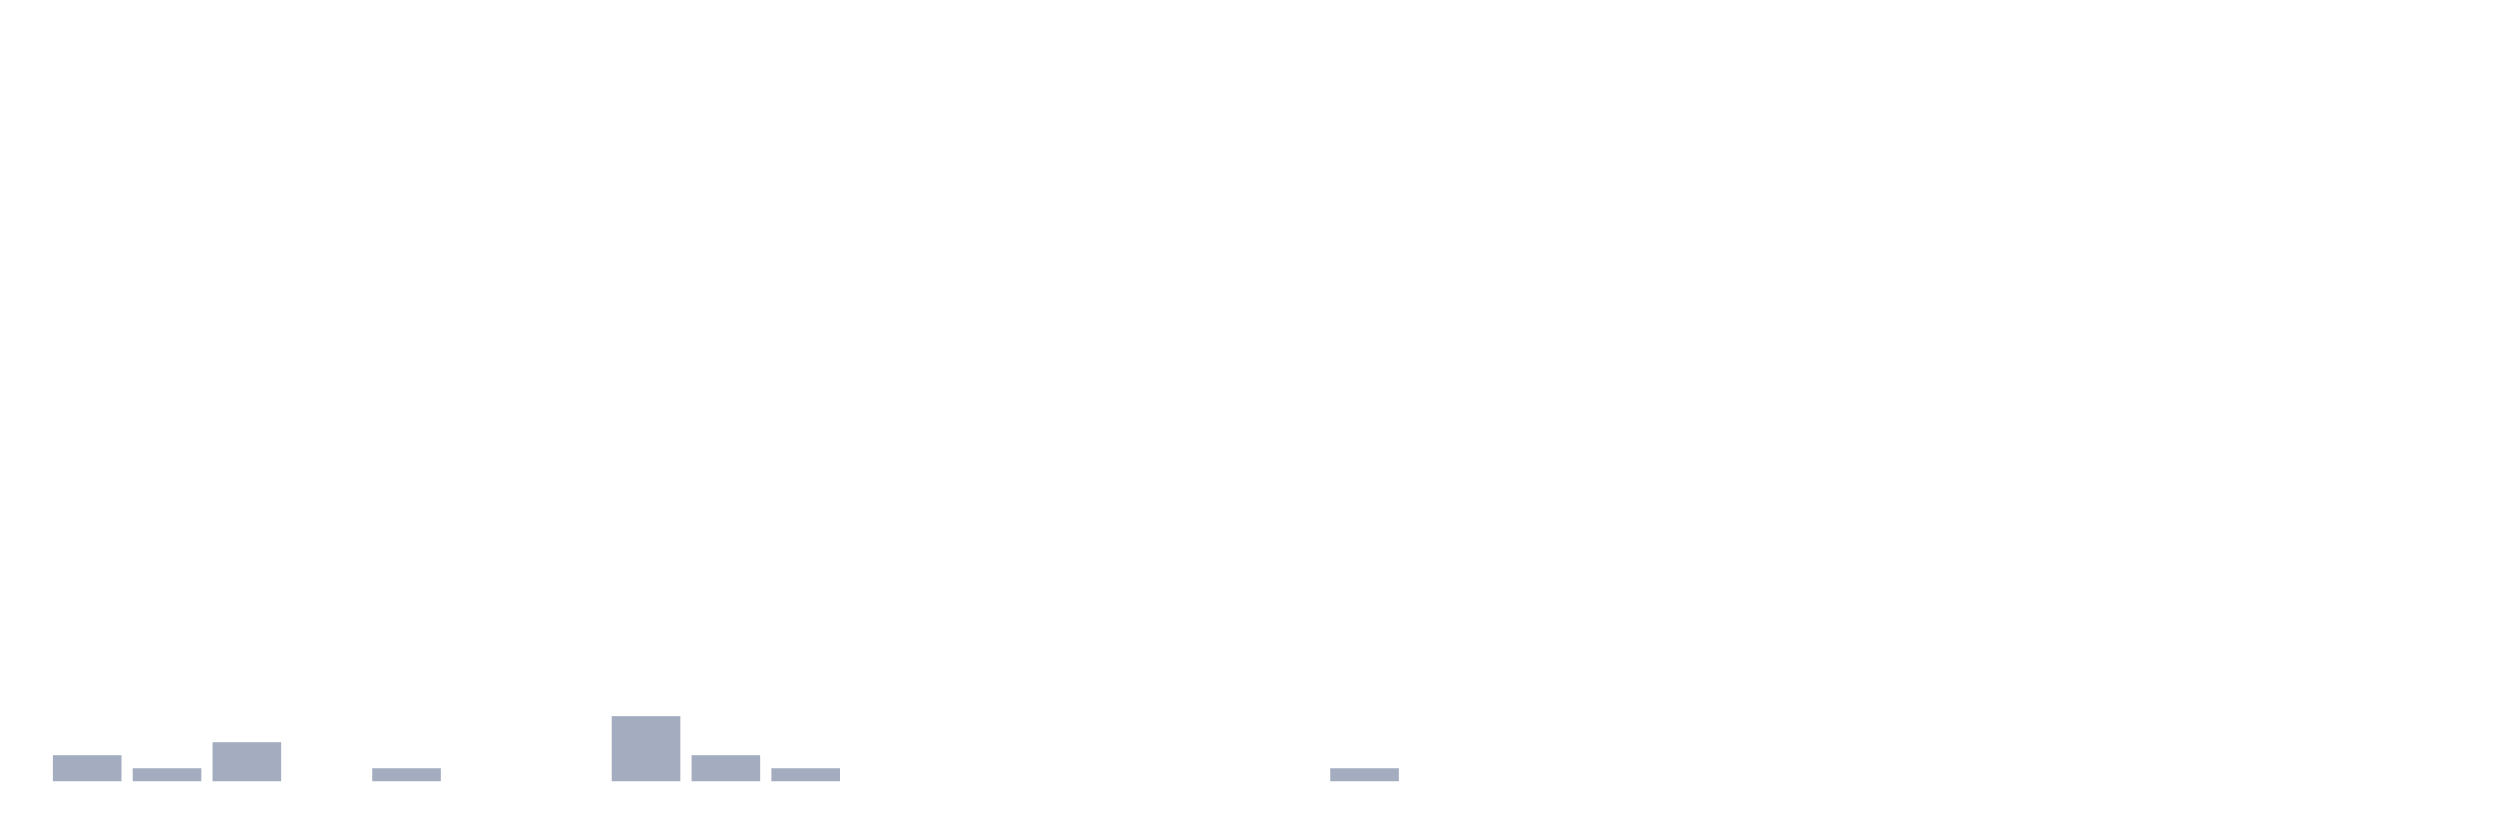
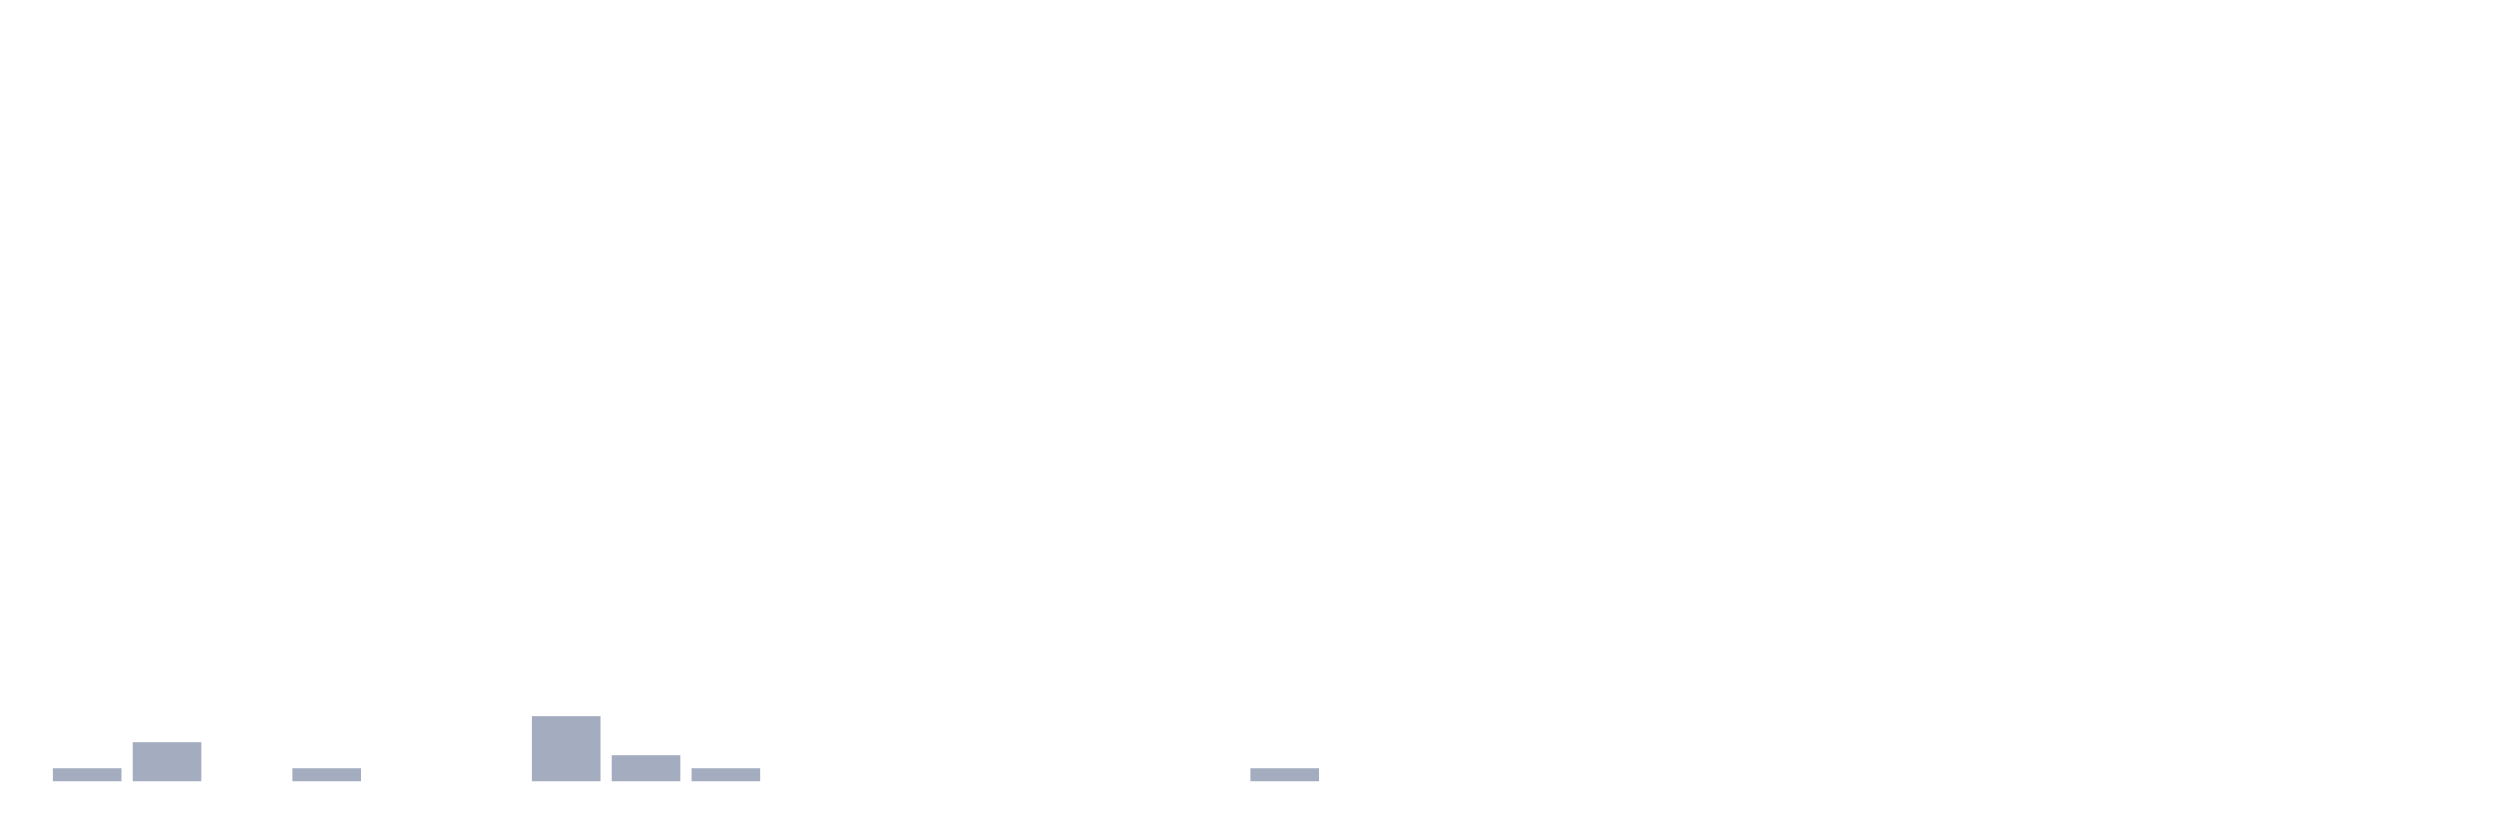
<svg xmlns="http://www.w3.org/2000/svg" viewBox="0 0 480 160">
  <g transform="translate(10,10)">
-     <rect class="bar" x="0.153" width="13.175" y="135" height="5" fill="rgb(164,173,192)" />
-     <rect class="bar" x="15.482" width="13.175" y="137.5" height="2.5" fill="rgb(164,173,192)" />
-     <rect class="bar" x="30.81" width="13.175" y="132.5" height="7.5" fill="rgb(164,173,192)" />
-     <rect class="bar" x="46.138" width="13.175" y="140" height="0" fill="rgb(164,173,192)" />
-     <rect class="bar" x="61.466" width="13.175" y="137.5" height="2.5" fill="rgb(164,173,192)" />
+     <rect class="bar" x="0.153" width="13.175" y="137.5" height="2.5" fill="rgb(164,173,192)" />
+     <rect class="bar" x="15.482" width="13.175" y="132.5" height="7.5" fill="rgb(164,173,192)" />
+     <rect class="bar" x="30.81" width="13.175" y="140" height="0" fill="rgb(164,173,192)" />
+     <rect class="bar" x="46.138" width="13.175" y="137.5" height="2.5" fill="rgb(164,173,192)" />
+     <rect class="bar" x="61.466" width="13.175" y="140" height="0" fill="rgb(164,173,192)" />
    <rect class="bar" x="76.794" width="13.175" y="140" height="0" fill="rgb(164,173,192)" />
-     <rect class="bar" x="92.123" width="13.175" y="140" height="0" fill="rgb(164,173,192)" />
-     <rect class="bar" x="107.451" width="13.175" y="127.5" height="12.5" fill="rgb(164,173,192)" />
-     <rect class="bar" x="122.779" width="13.175" y="135" height="5" fill="rgb(164,173,192)" />
-     <rect class="bar" x="138.107" width="13.175" y="137.5" height="2.5" fill="rgb(164,173,192)" />
+     <rect class="bar" x="92.123" width="13.175" y="127.5" height="12.5" fill="rgb(164,173,192)" />
+     <rect class="bar" x="107.451" width="13.175" y="135" height="5" fill="rgb(164,173,192)" />
+     <rect class="bar" x="122.779" width="13.175" y="137.5" height="2.5" fill="rgb(164,173,192)" />
+     <rect class="bar" x="138.107" width="13.175" y="140" height="0" fill="rgb(164,173,192)" />
    <rect class="bar" x="153.436" width="13.175" y="140" height="0" fill="rgb(164,173,192)" />
    <rect class="bar" x="168.764" width="13.175" y="140" height="0" fill="rgb(164,173,192)" />
    <rect class="bar" x="184.092" width="13.175" y="140" height="0" fill="rgb(164,173,192)" />
    <rect class="bar" x="199.42" width="13.175" y="140" height="0" fill="rgb(164,173,192)" />
    <rect class="bar" x="214.748" width="13.175" y="140" height="0" fill="rgb(164,173,192)" />
-     <rect class="bar" x="230.077" width="13.175" y="140" height="0" fill="rgb(164,173,192)" />
-     <rect class="bar" x="245.405" width="13.175" y="137.5" height="2.5" fill="rgb(164,173,192)" />
+     <rect class="bar" x="230.077" width="13.175" y="137.5" height="2.5" fill="rgb(164,173,192)" />
+     <rect class="bar" x="245.405" width="13.175" y="140" height="0" fill="rgb(164,173,192)" />
    <rect class="bar" x="260.733" width="13.175" y="140" height="0" fill="rgb(164,173,192)" />
    <rect class="bar" x="276.061" width="13.175" y="140" height="0" fill="rgb(164,173,192)" />
    <rect class="bar" x="291.39" width="13.175" y="140" height="0" fill="rgb(164,173,192)" />
    <rect class="bar" x="306.718" width="13.175" y="140" height="0" fill="rgb(164,173,192)" />
    <rect class="bar" x="322.046" width="13.175" y="140" height="0" fill="rgb(164,173,192)" />
    <rect class="bar" x="337.374" width="13.175" y="140" height="0" fill="rgb(164,173,192)" />
    <rect class="bar" x="352.702" width="13.175" y="140" height="0" fill="rgb(164,173,192)" />
    <rect class="bar" x="368.031" width="13.175" y="140" height="0" fill="rgb(164,173,192)" />
    <rect class="bar" x="383.359" width="13.175" y="140" height="0" fill="rgb(164,173,192)" />
    <rect class="bar" x="398.687" width="13.175" y="140" height="0" fill="rgb(164,173,192)" />
    <rect class="bar" x="414.015" width="13.175" y="140" height="0" fill="rgb(164,173,192)" />
    <rect class="bar" x="429.344" width="13.175" y="140" height="0" fill="rgb(164,173,192)" />
    <rect class="bar" x="444.672" width="13.175" y="140" height="0" fill="rgb(164,173,192)" />
  </g>
</svg>
